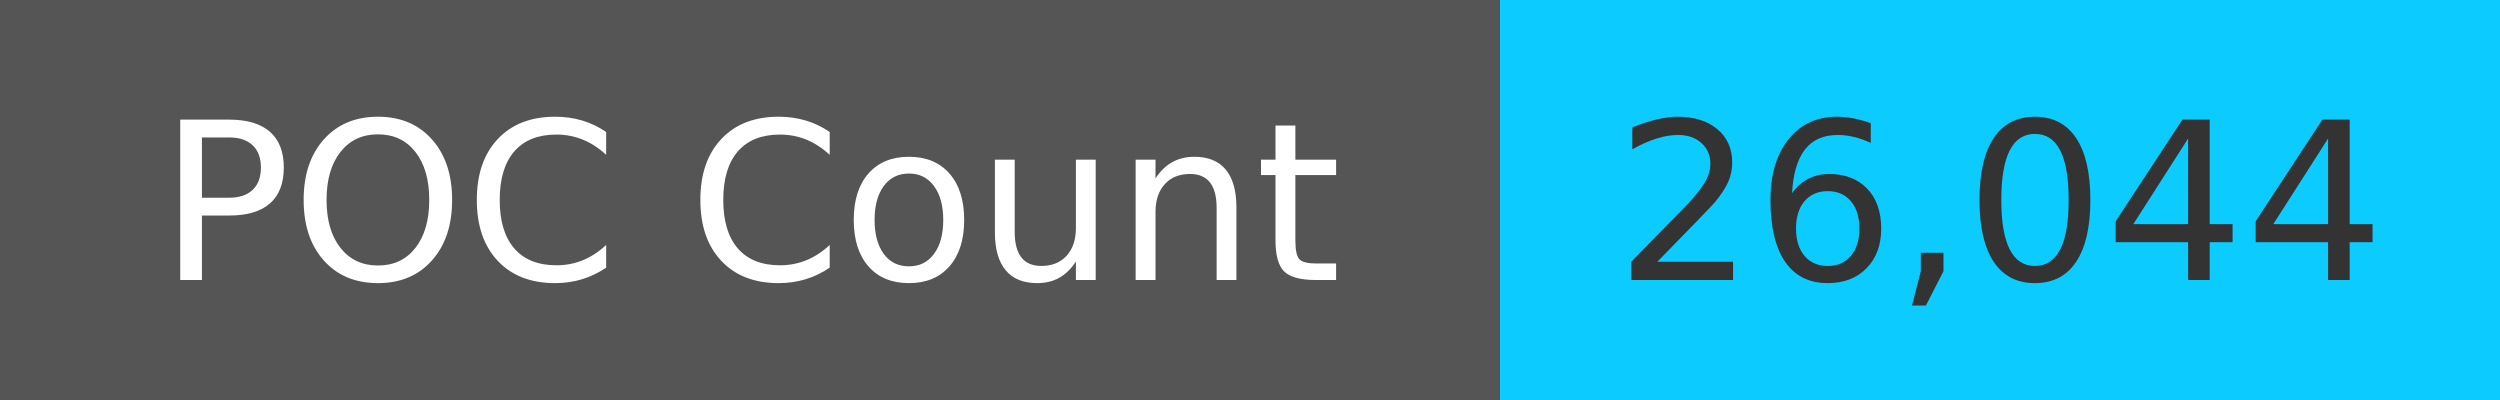
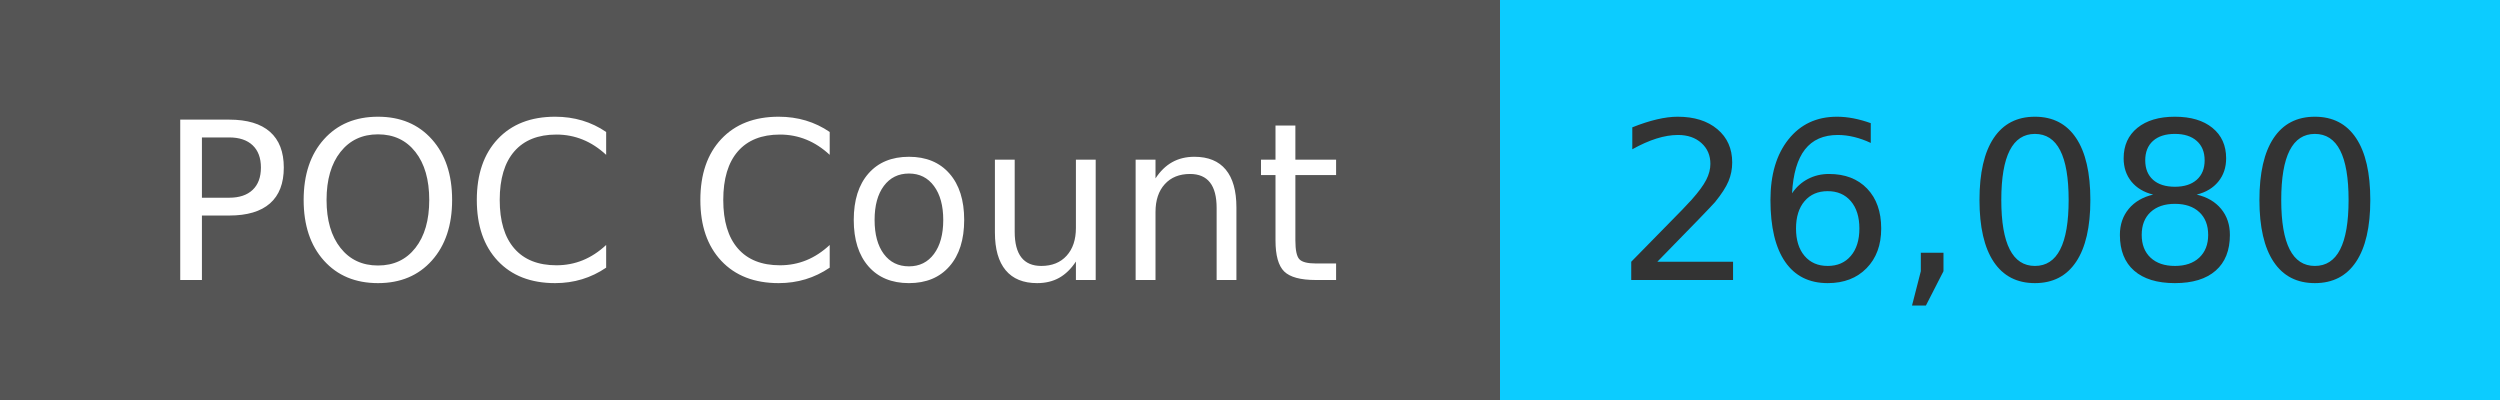
<svg xmlns="http://www.w3.org/2000/svg" width="125" height="20" role="img">
  <linearGradient id="s" x2="0" y2="100%">
    <stop offset="0" stop-color="#bbb" stop-opacity=".1" />
    <stop offset="1" stop-opacity=".1" />
  </linearGradient>
  <g>
    <rect width="75" height="20" fill="#555" />
    <rect x="75" width="267" height="20" fill="#0cccff" />
  </g>
  <g fill="#fff" text-anchor="middle" font-family="Verdana,Geneva,DejaVu Sans,sans-serif" text-rendering="geometricPrecision" font-size="110">
    <text x="375" y="140" transform="scale(.1)" fill="#fff">
            POC Count
        </text>
    <text x="1000" y="140" transform="scale(.1)" fill="#333">
-             26,044
+             26,080
        </text>
  </g>
</svg>
